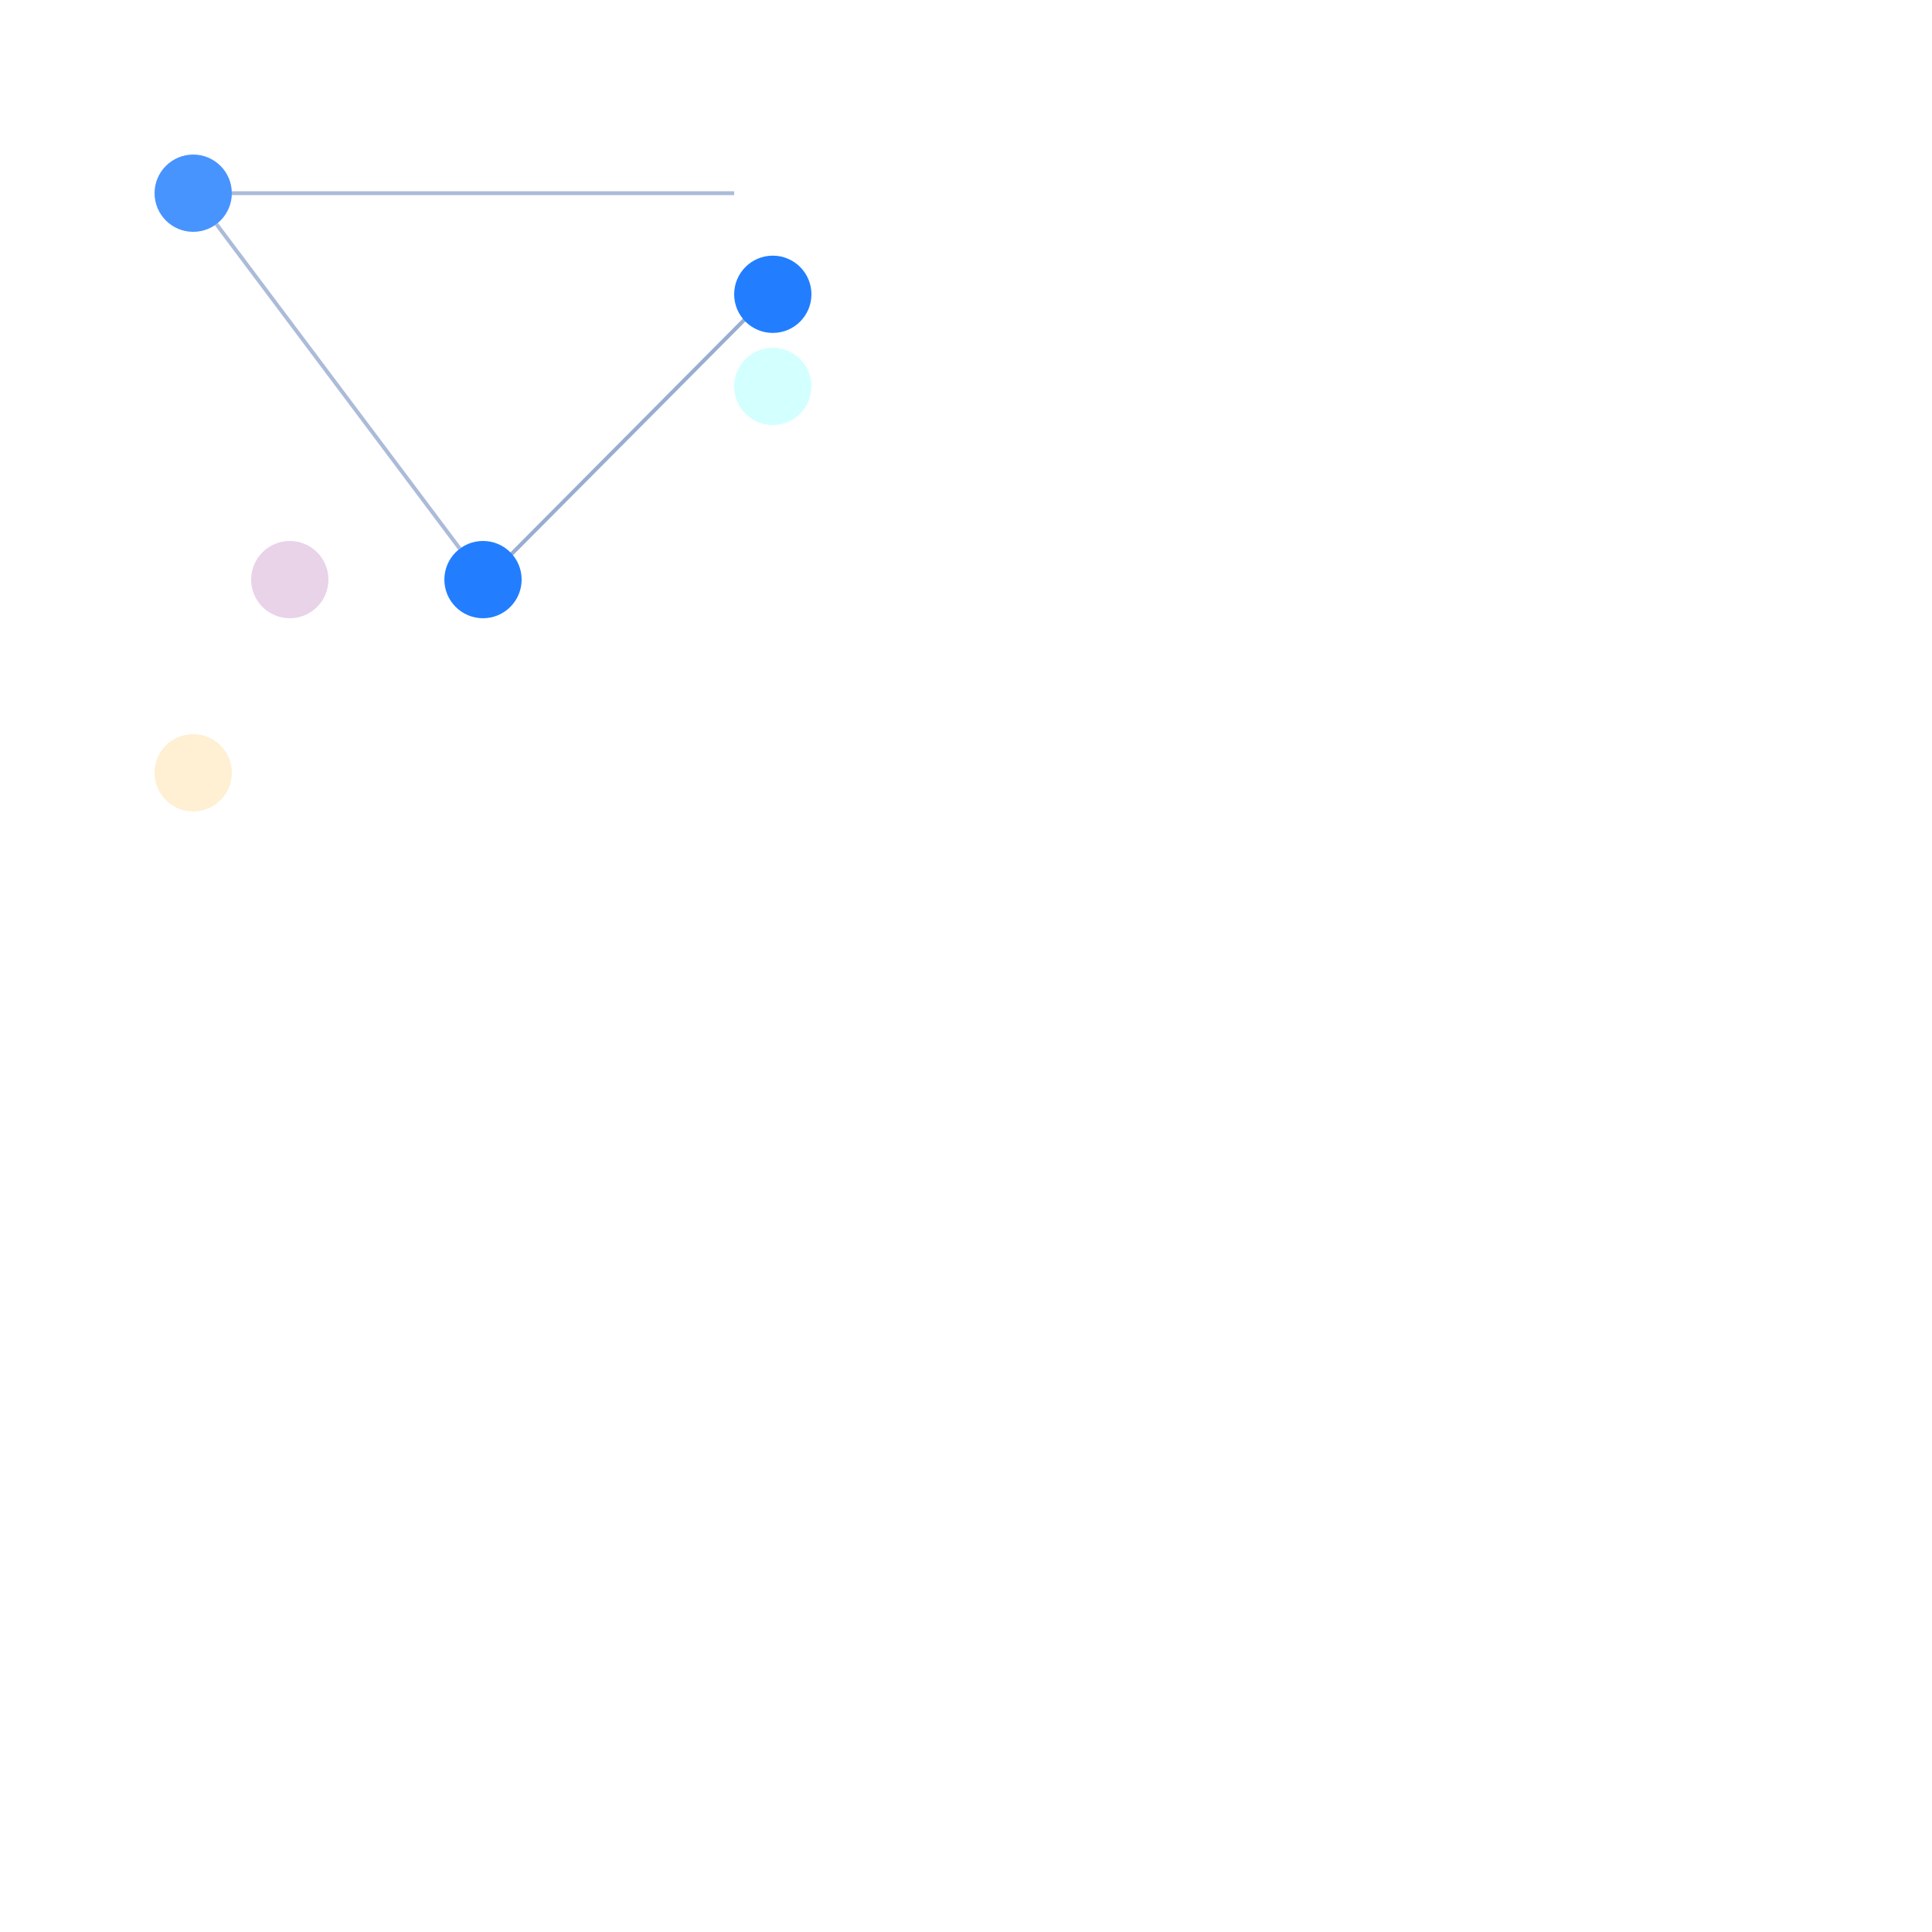
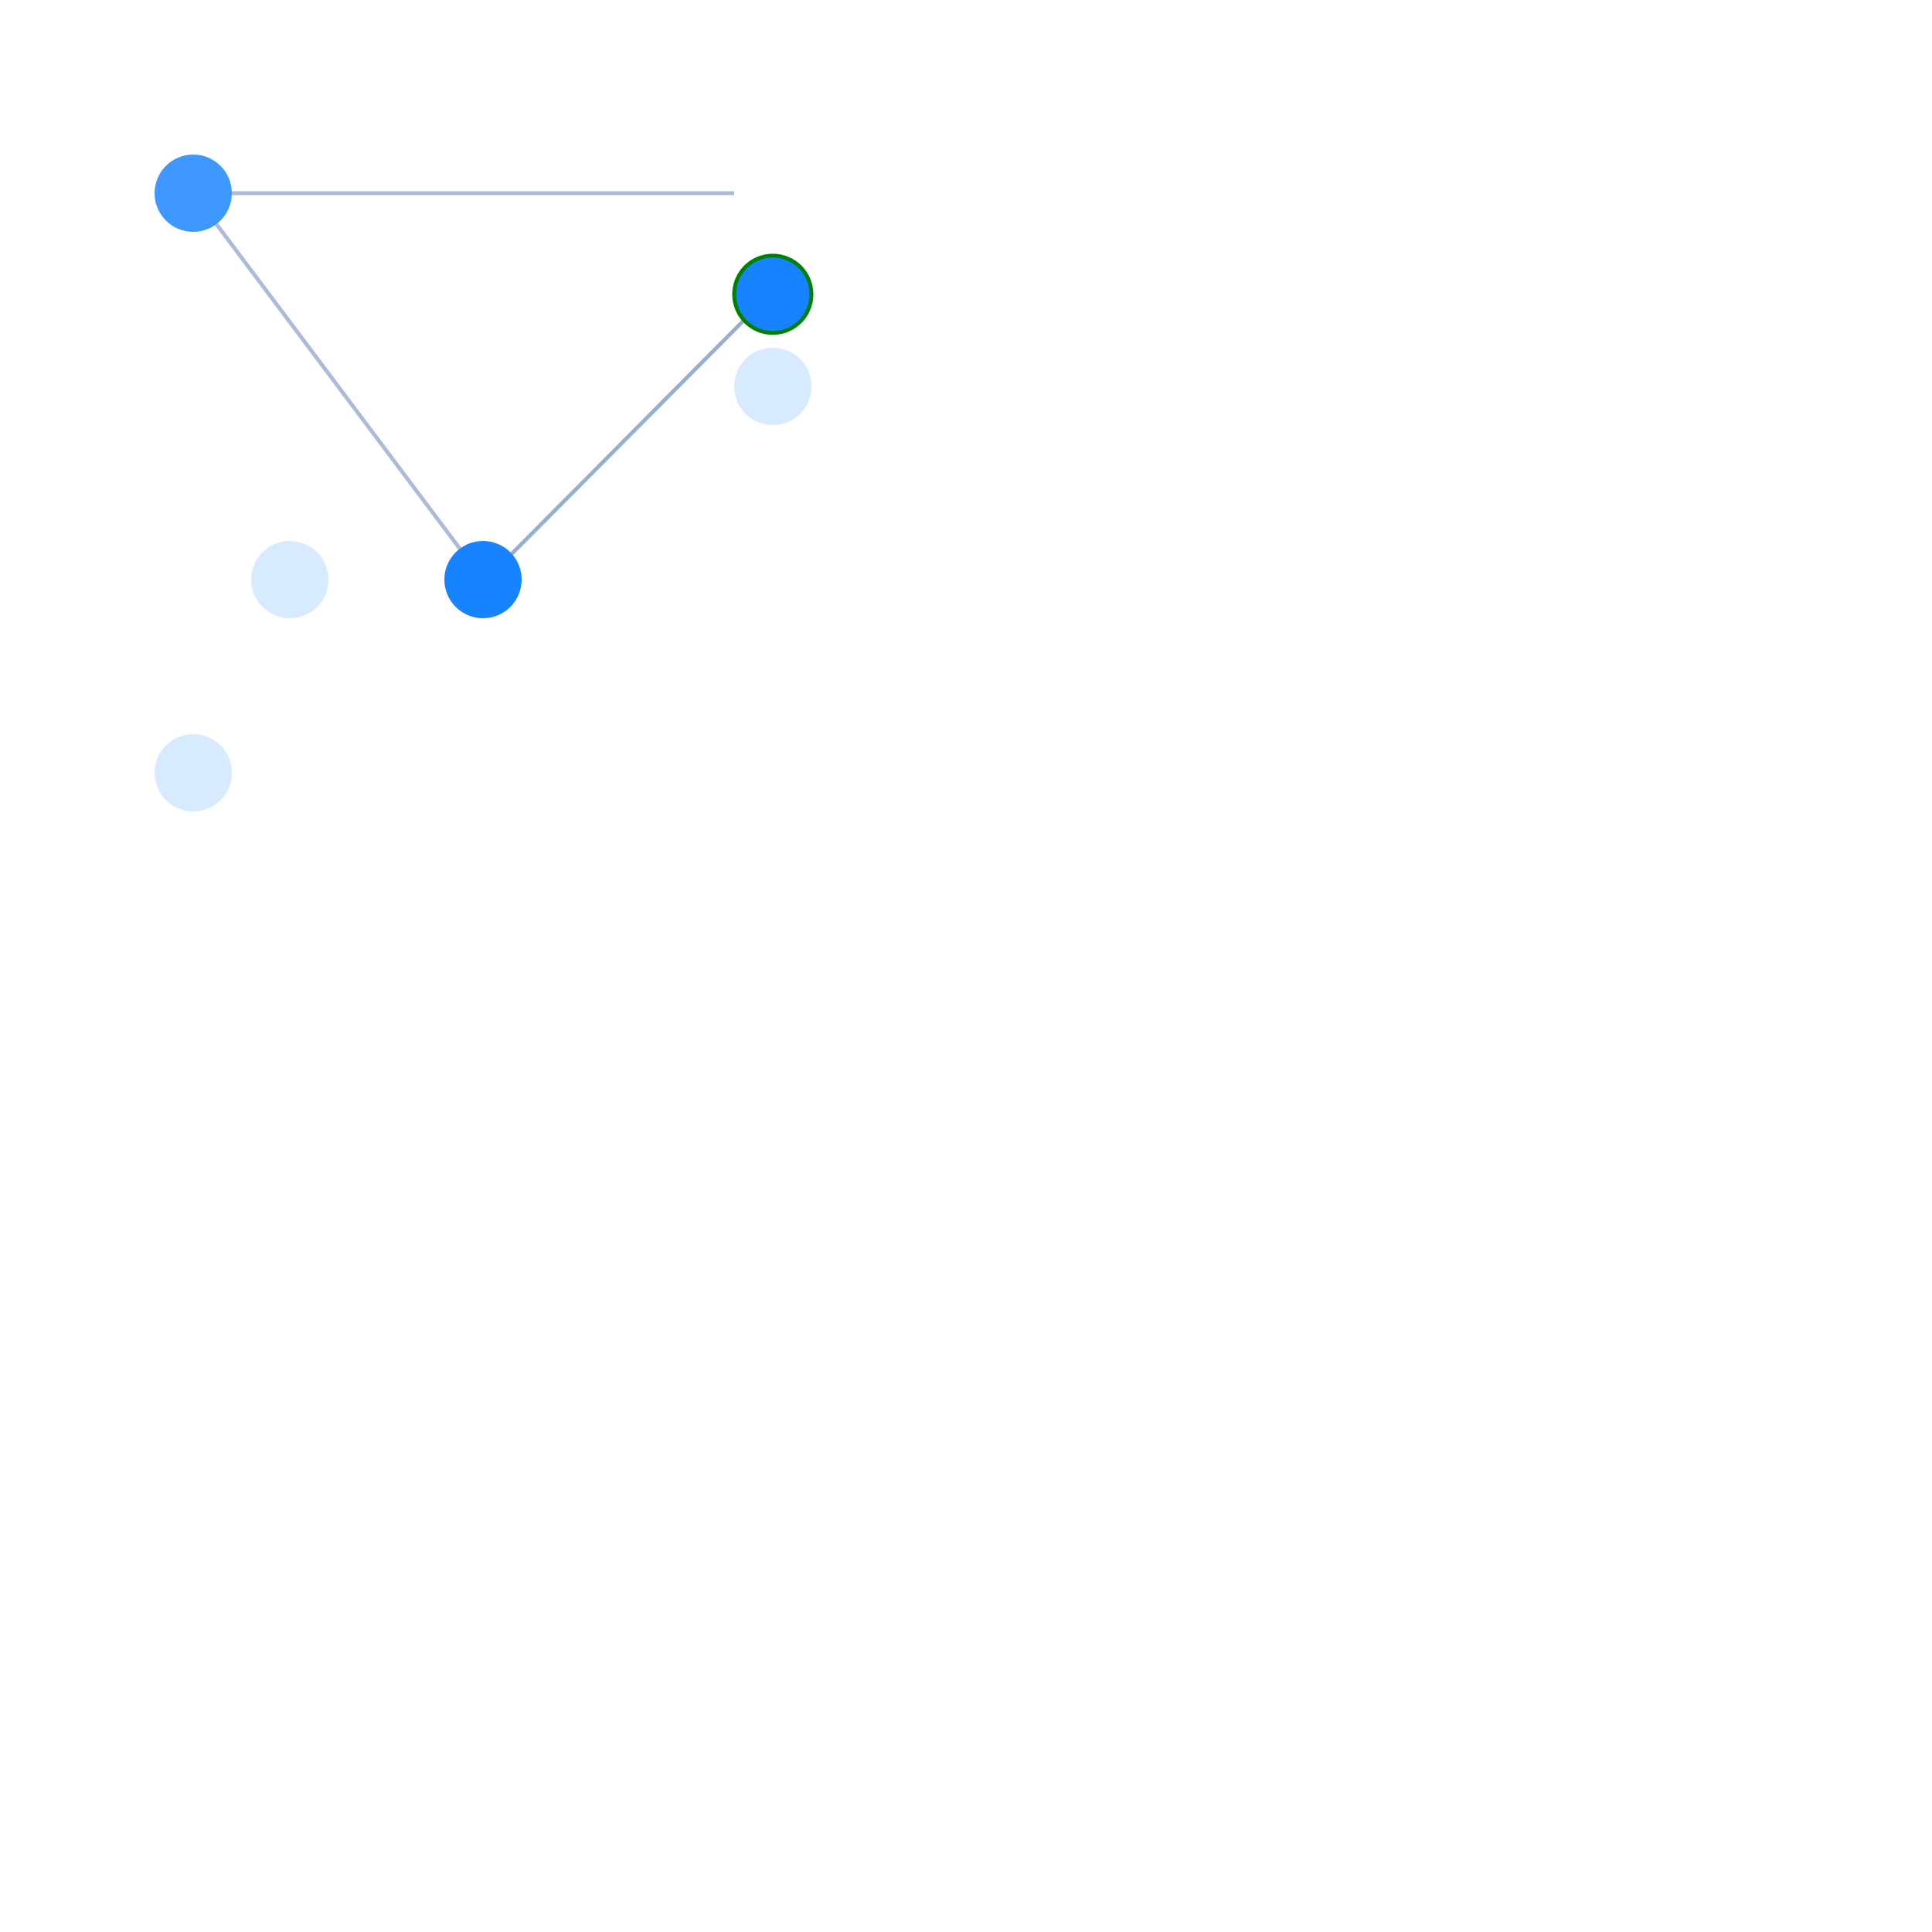
<svg xmlns="http://www.w3.org/2000/svg" width="500" height="500" style="background: transparent; position: absolute; outline: none;" color-interpolation-filters="sRGB" tabindex="1">
  <defs />
  <g id="g-svg-camera" transform="matrix(1,0,0,1,0,0)">
    <g id="g-root" fill="none" transform="matrix(1,0,0,1,0,0)">
      <g id="g-svg-7" fill="none" transform="matrix(1,0,0,1,0,0)" />
      <g id="g-svg-6" fill="none" transform="matrix(1,0,0,1,0,0)">
        <g id="node-1-node-2" fill="none" marker-start="false" marker-end="false" transform="matrix(1,0,0,1,0,0)">
          <g id="node-1-node-2" fill="none" marker-start="false" marker-end="false" stroke="transparent" stroke-width="3" />
          <g transform="matrix(1,0,0,1,60,50)">
            <path id="key" fill="none" d="M 0,0 L 130,0" stroke-width="1" stroke="rgba(153,173,209,1)" opacity="0.826" />
            <path id="key" fill="none" d="M 0,0 L 130,0" stroke-width="3" stroke="transparent" opacity="0.826" />
          </g>
        </g>
        <g id="node-2-node-3" fill="none" marker-start="false" marker-end="false" transform="matrix(1,0,0,1,0,0)">
          <g id="node-2-node-3" fill="none" marker-start="false" marker-end="false" stroke="transparent" stroke-width="3" />
          <g transform="matrix(1,0,0,1,131.4047,81.79989)">
            <path id="key" fill="none" d="M 62.191,0 C 31.095 31.281,0 62.563,0 62.563" stroke-width="1" stroke="rgba(153,173,209,1)" />
            <path id="key" fill="none" d="M 63,0 L 0,84" stroke-width="3" stroke="transparent" />
          </g>
        </g>
        <g id="node-3-node-1" fill="none" marker-start="false" marker-end="false" transform="matrix(1,0,0,1,0,0)">
          <g id="node-3-node-1" fill="none" marker-start="false" marker-end="false" stroke="transparent" stroke-width="3" />
          <g transform="matrix(1,0,0,1,56,58)">
            <path id="key" fill="none" d="M 63,84 L 0,0" stroke-width="1" stroke="rgba(153,173,209,1)" opacity="0.826" />
            <path id="key" fill="none" d="M 63,84 L 0,0" stroke-width="3" stroke="transparent" opacity="0.826" />
          </g>
        </g>
      </g>
      <g id="g-svg-5" fill="none" transform="matrix(1,0,0,1,0,0)">
        <g id="node-1" fill="none" transform="matrix(1,0,0,1,50,50)">
          <g transform="matrix(1,0,0,1,0,0)">
-             <circle id="key" fill="rgba(34,126,255,1)" transform="translate(-10,-10)" cx="10" cy="10" stroke-width="0" stroke="rgba(0,0,0,1)" r="10" opacity="0.826" />
+             <circle id="key" fill="rgba(23,131,255,1)" transform="translate(-10,-10)" cx="10" cy="10" r="10" opacity="0.826" />
          </g>
        </g>
        <g id="node-2" fill="none" transform="matrix(1,0,0,1,200,76.16273)">
          <g transform="matrix(1,0,0,1,0,0)">
-             <circle id="key" fill="rgba(34,126,255,1)" transform="translate(-10,-10)" cx="10" cy="10" stroke-width="0" stroke="rgba(0,22,0,1)" r="10" />
+             <circle id="key" fill="rgba(23,131,255,1)" transform="translate(-10,-10)" cx="10" cy="10" r="10" stroke="rgba(0,128,0,1)" />
          </g>
        </g>
        <g id="node-3" fill="none" transform="matrix(1,0,0,1,125,150)">
          <g transform="matrix(1,0,0,1,0,0)">
-             <circle id="key" fill="rgba(34,126,255,1)" transform="translate(-10,-10)" cx="10" cy="10" stroke-width="0" stroke="rgba(0,0,0,1)" r="10" />
+             <circle id="key" fill="rgba(23,131,255,1)" transform="translate(-10,-10)" cx="10" cy="10" r="10" />
          </g>
        </g>
        <g id="node-4" fill="none" transform="matrix(1,0,0,1,50,200)">
          <g transform="matrix(1,0,0,1,0,0)">
-             <circle id="key" fill="rgba(255,165,0,1)" transform="translate(-10,-10)" cx="10" cy="10" stroke-width="0" stroke="rgba(0,0,0,1)" r="10" opacity="0.174" />
+             <circle id="key" fill="rgba(23,131,255,1)" transform="translate(-10,-10)" cx="10" cy="10" r="10" opacity="0.174" />
          </g>
        </g>
        <g id="node-5" fill="none" transform="matrix(1,0,0,1,75,150)">
          <g transform="matrix(1,0,0,1,0,0)">
-             <circle id="key" fill="rgba(128,0,128,1)" transform="translate(-10,-10)" cx="10" cy="10" stroke-width="0" stroke="rgba(0,0,0,1)" r="10" opacity="0.174" />
+             <circle id="key" fill="rgba(23,131,255,1)" transform="translate(-10,-10)" cx="10" cy="10" r="10" opacity="0.174" />
          </g>
        </g>
        <g id="node-6" fill="none" transform="matrix(1,0,0,1,200,100)">
          <g transform="matrix(1,0,0,1,0,0)">
-             <circle id="key" fill="rgba(0,255,255,1)" transform="translate(-10,-10)" cx="10" cy="10" stroke-width="0" stroke="rgba(0,0,0,1)" r="10" opacity="0.174" />
+             <circle id="key" fill="rgba(23,131,255,1)" transform="translate(-10,-10)" cx="10" cy="10" r="10" opacity="0.174" />
          </g>
        </g>
      </g>
    </g>
  </g>
</svg>
